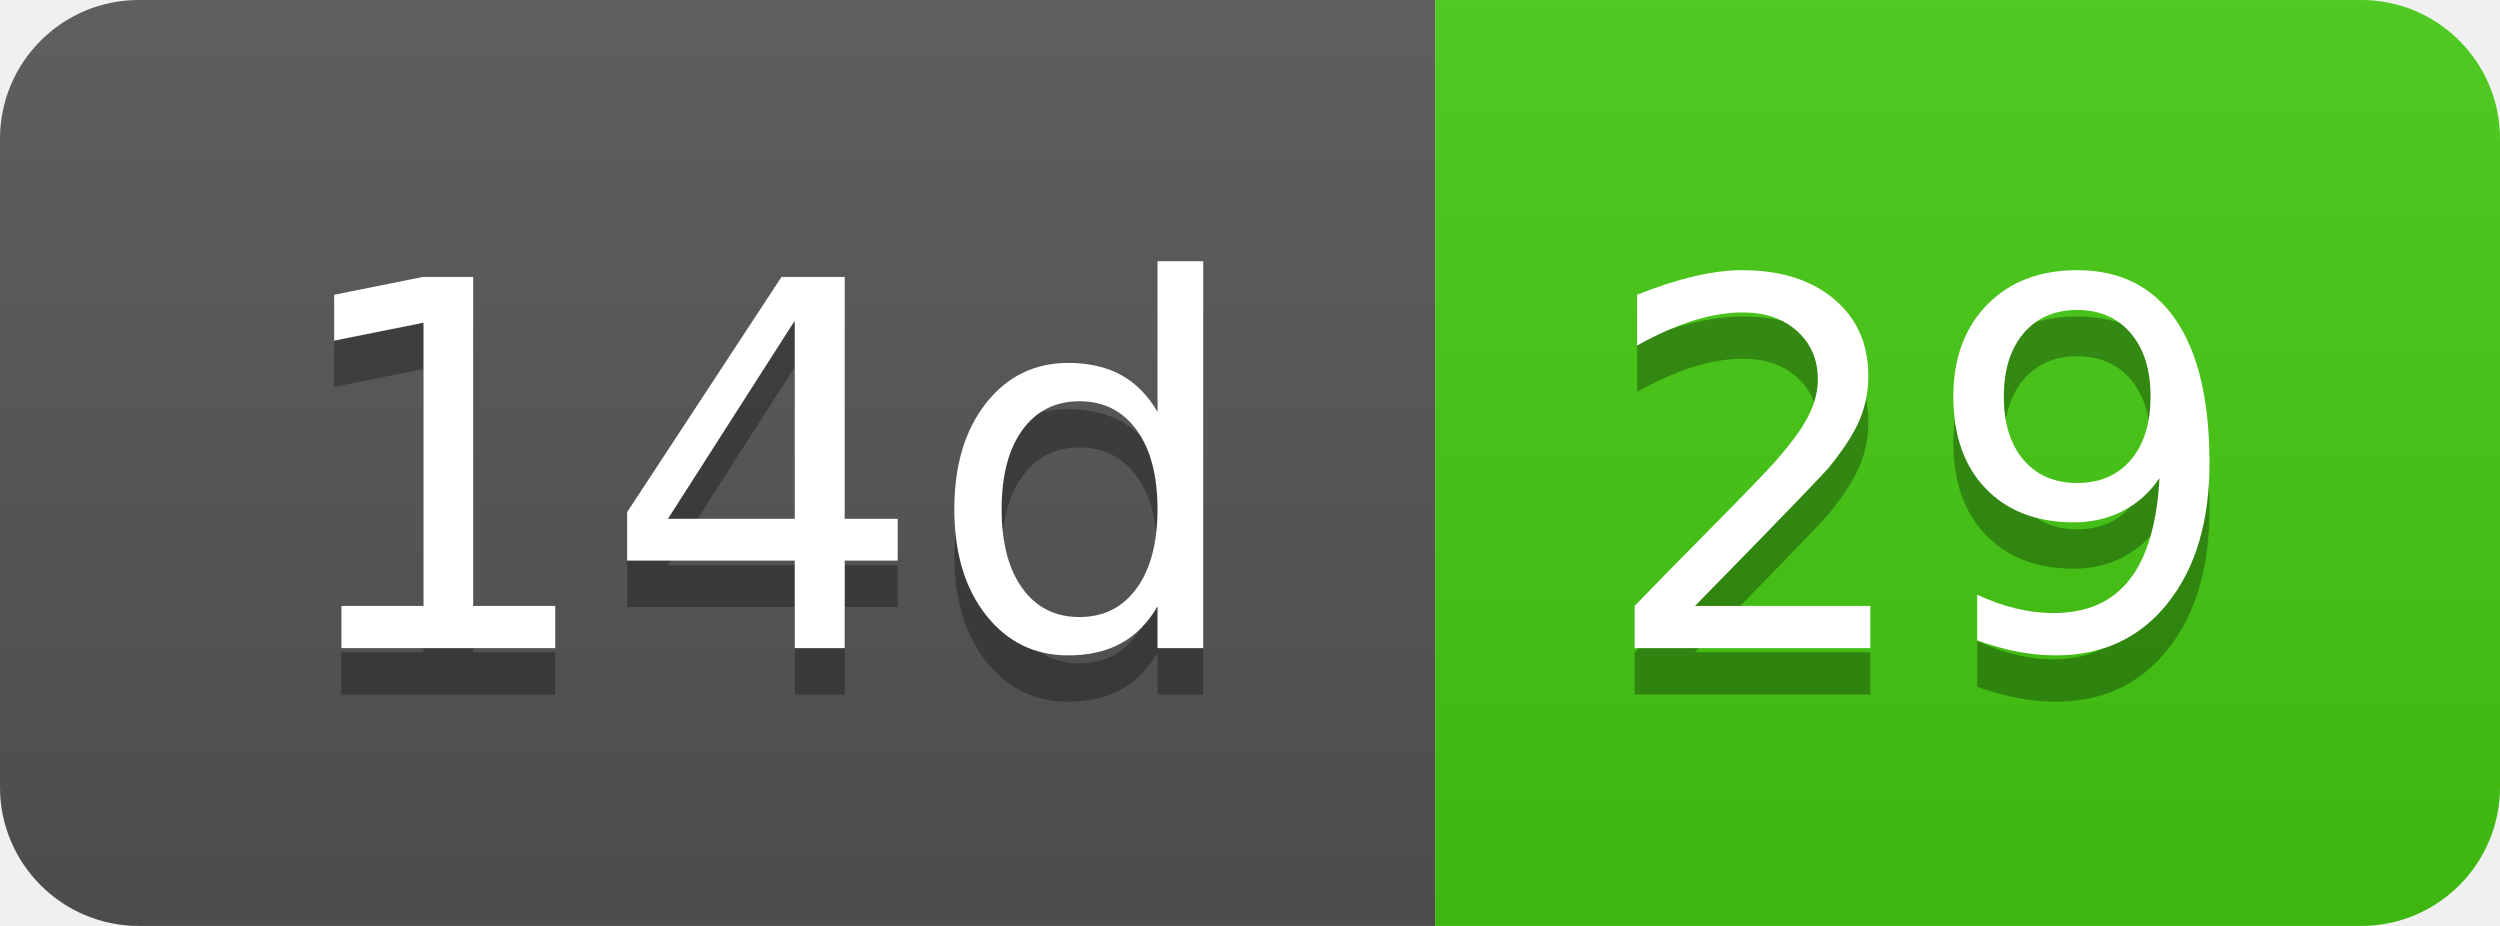
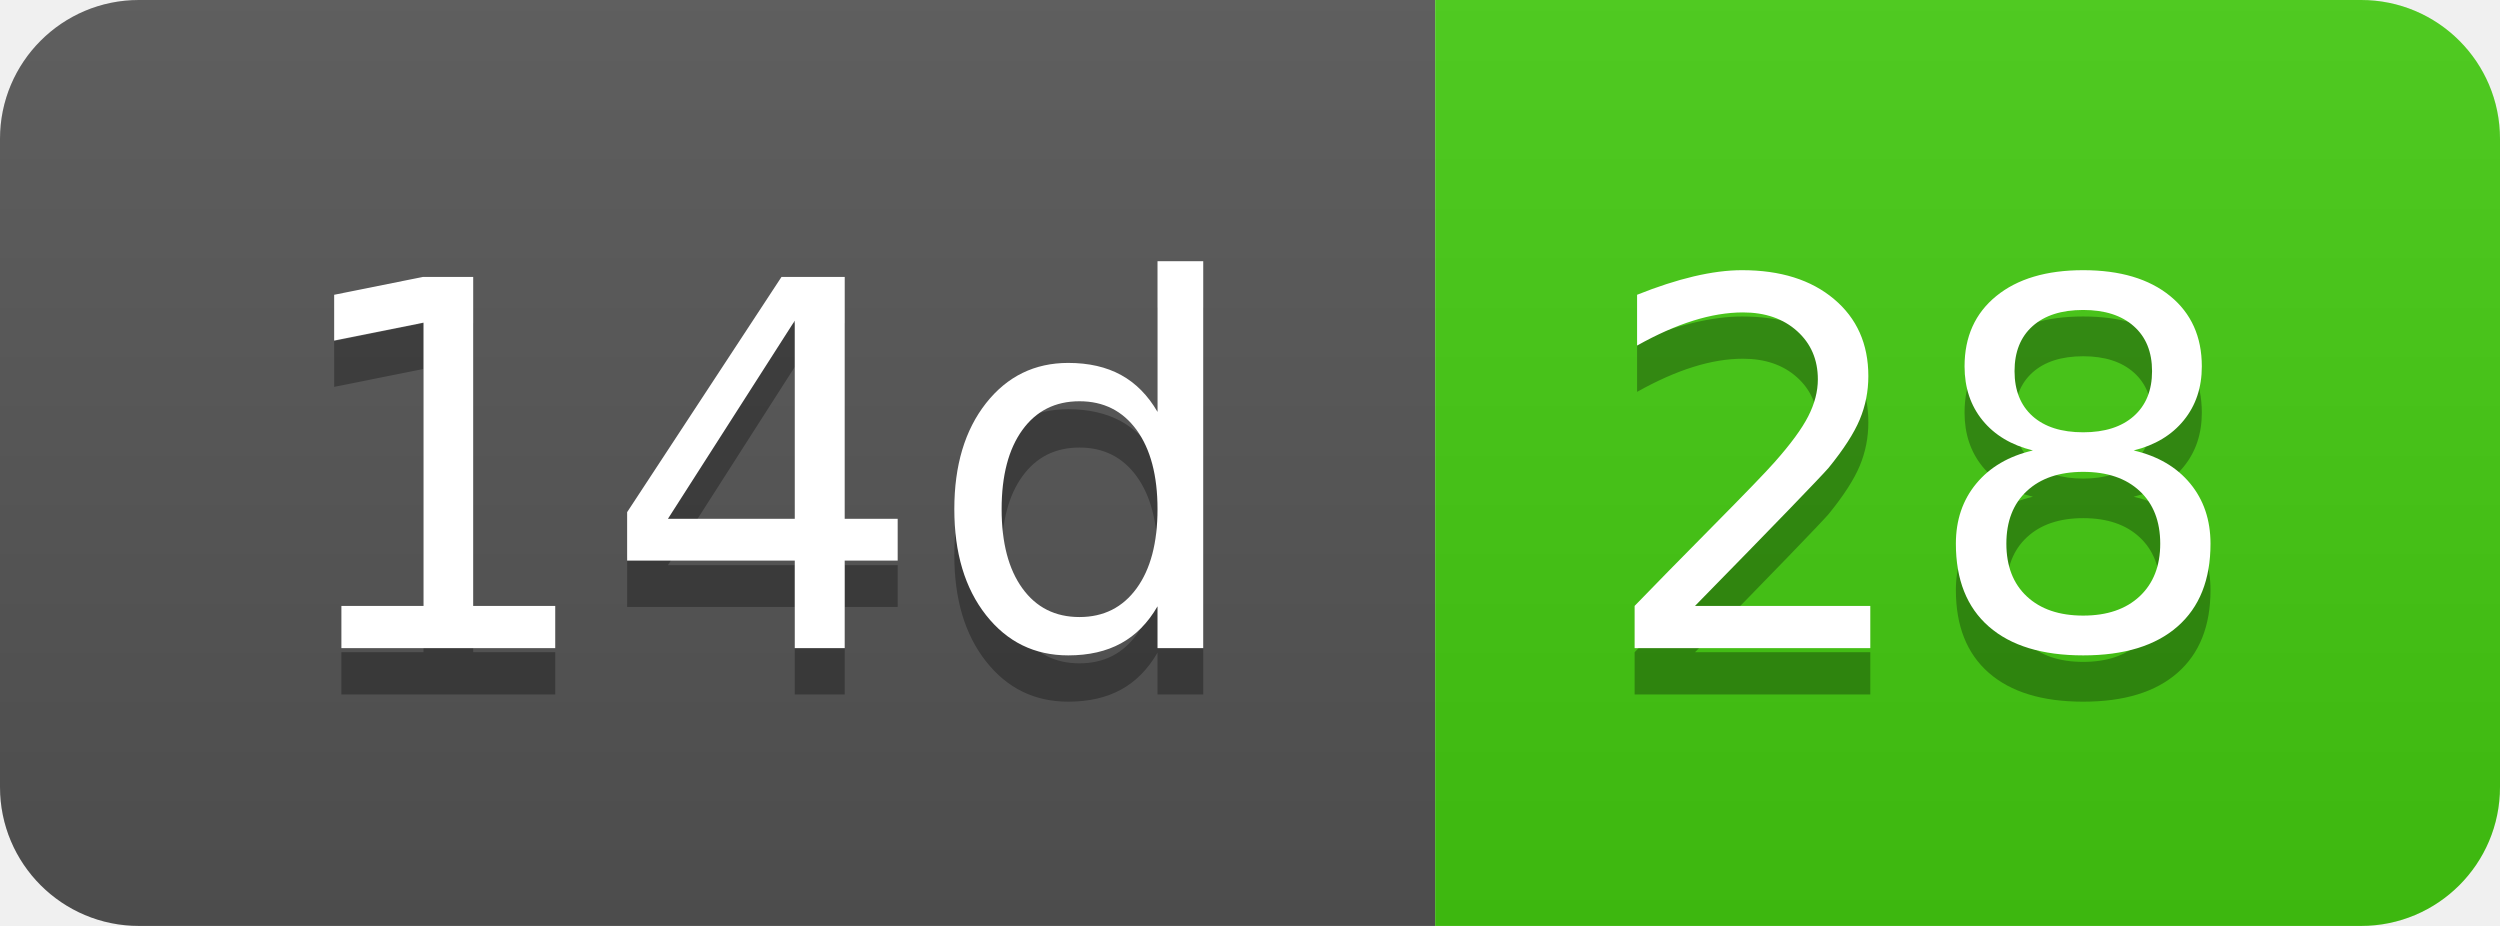
- <svg xmlns="http://www.w3.org/2000/svg" width="54" height="20" role="img" aria-label="14d: 29">
+ <svg xmlns="http://www.w3.org/2000/svg" width="54" height="20" role="img" aria-label="14d: 28">
  <linearGradient id="s" x2="0" y2="100%">
    <stop offset="0" stop-color="#bbb" stop-opacity=".1" />
    <stop offset="1" stop-opacity=".1" />
  </linearGradient>
  <clipPath id="r">
    <rect width="54" height="20" rx="3" fill="#fff" />
  </clipPath>
  <g clip-path="url(#r)">
    <rect width="31" height="20" fill="#555" />
    <rect x="31" width="23" height="20" fill="#4c1" />
    <rect width="54" height="20" fill="url(#s)" />
  </g>
  <g fill="#fff" text-anchor="middle" font-family="Verdana,Geneva,DejaVu Sans,sans-serif" text-rendering="geometricPrecision" font-size="110">
    <text aria-hidden="true" x="165" y="150" fill="#010101" fill-opacity=".3" transform="scale(.1)" textLength="210">14d</text>
    <text x="165" y="140" transform="scale(.1)" fill="#fff" textLength="210">14d</text>
-     <text aria-hidden="true" x="415" y="150" fill="#010101" fill-opacity=".3" transform="scale(.1)" textLength="130">29</text>
-     <text x="415" y="140" transform="scale(.1)" fill="#fff" textLength="130">29</text>
+     <text aria-hidden="true" x="415" y="150" fill="#010101" fill-opacity=".3" transform="scale(.1)" textLength="130">28</text>
+     <text x="415" y="140" transform="scale(.1)" fill="#fff" textLength="130">28</text>
  </g>
</svg>
